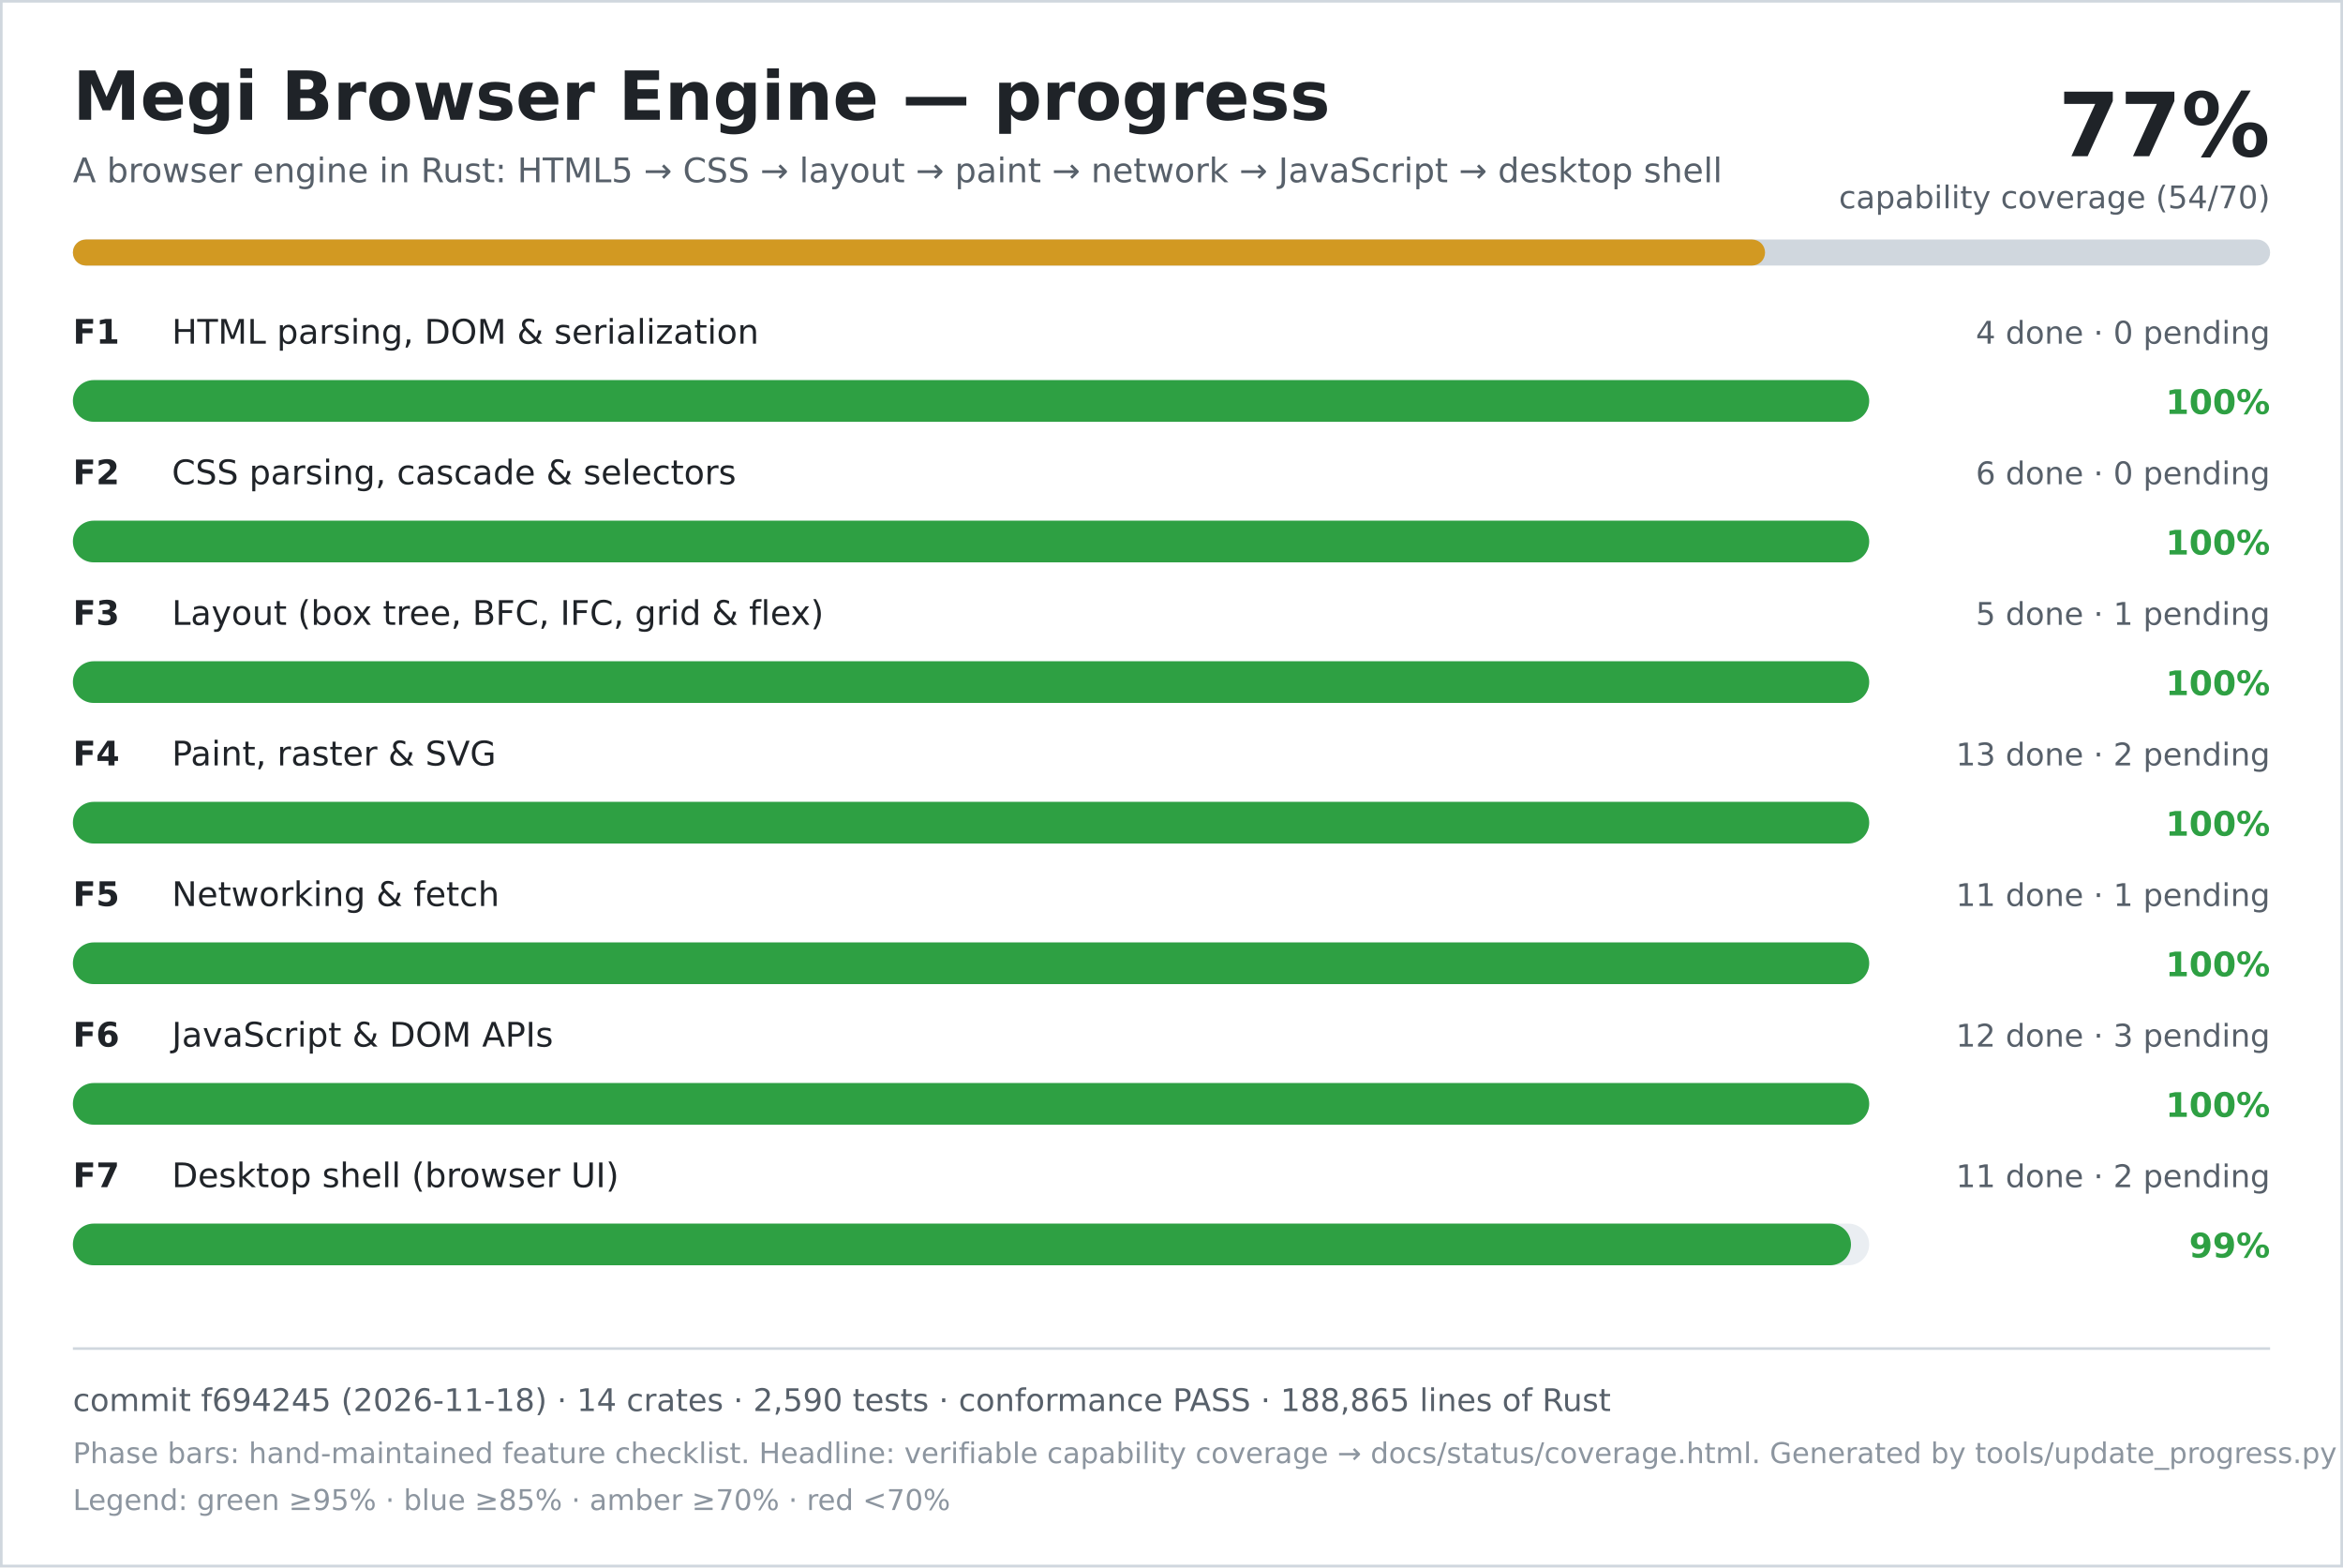
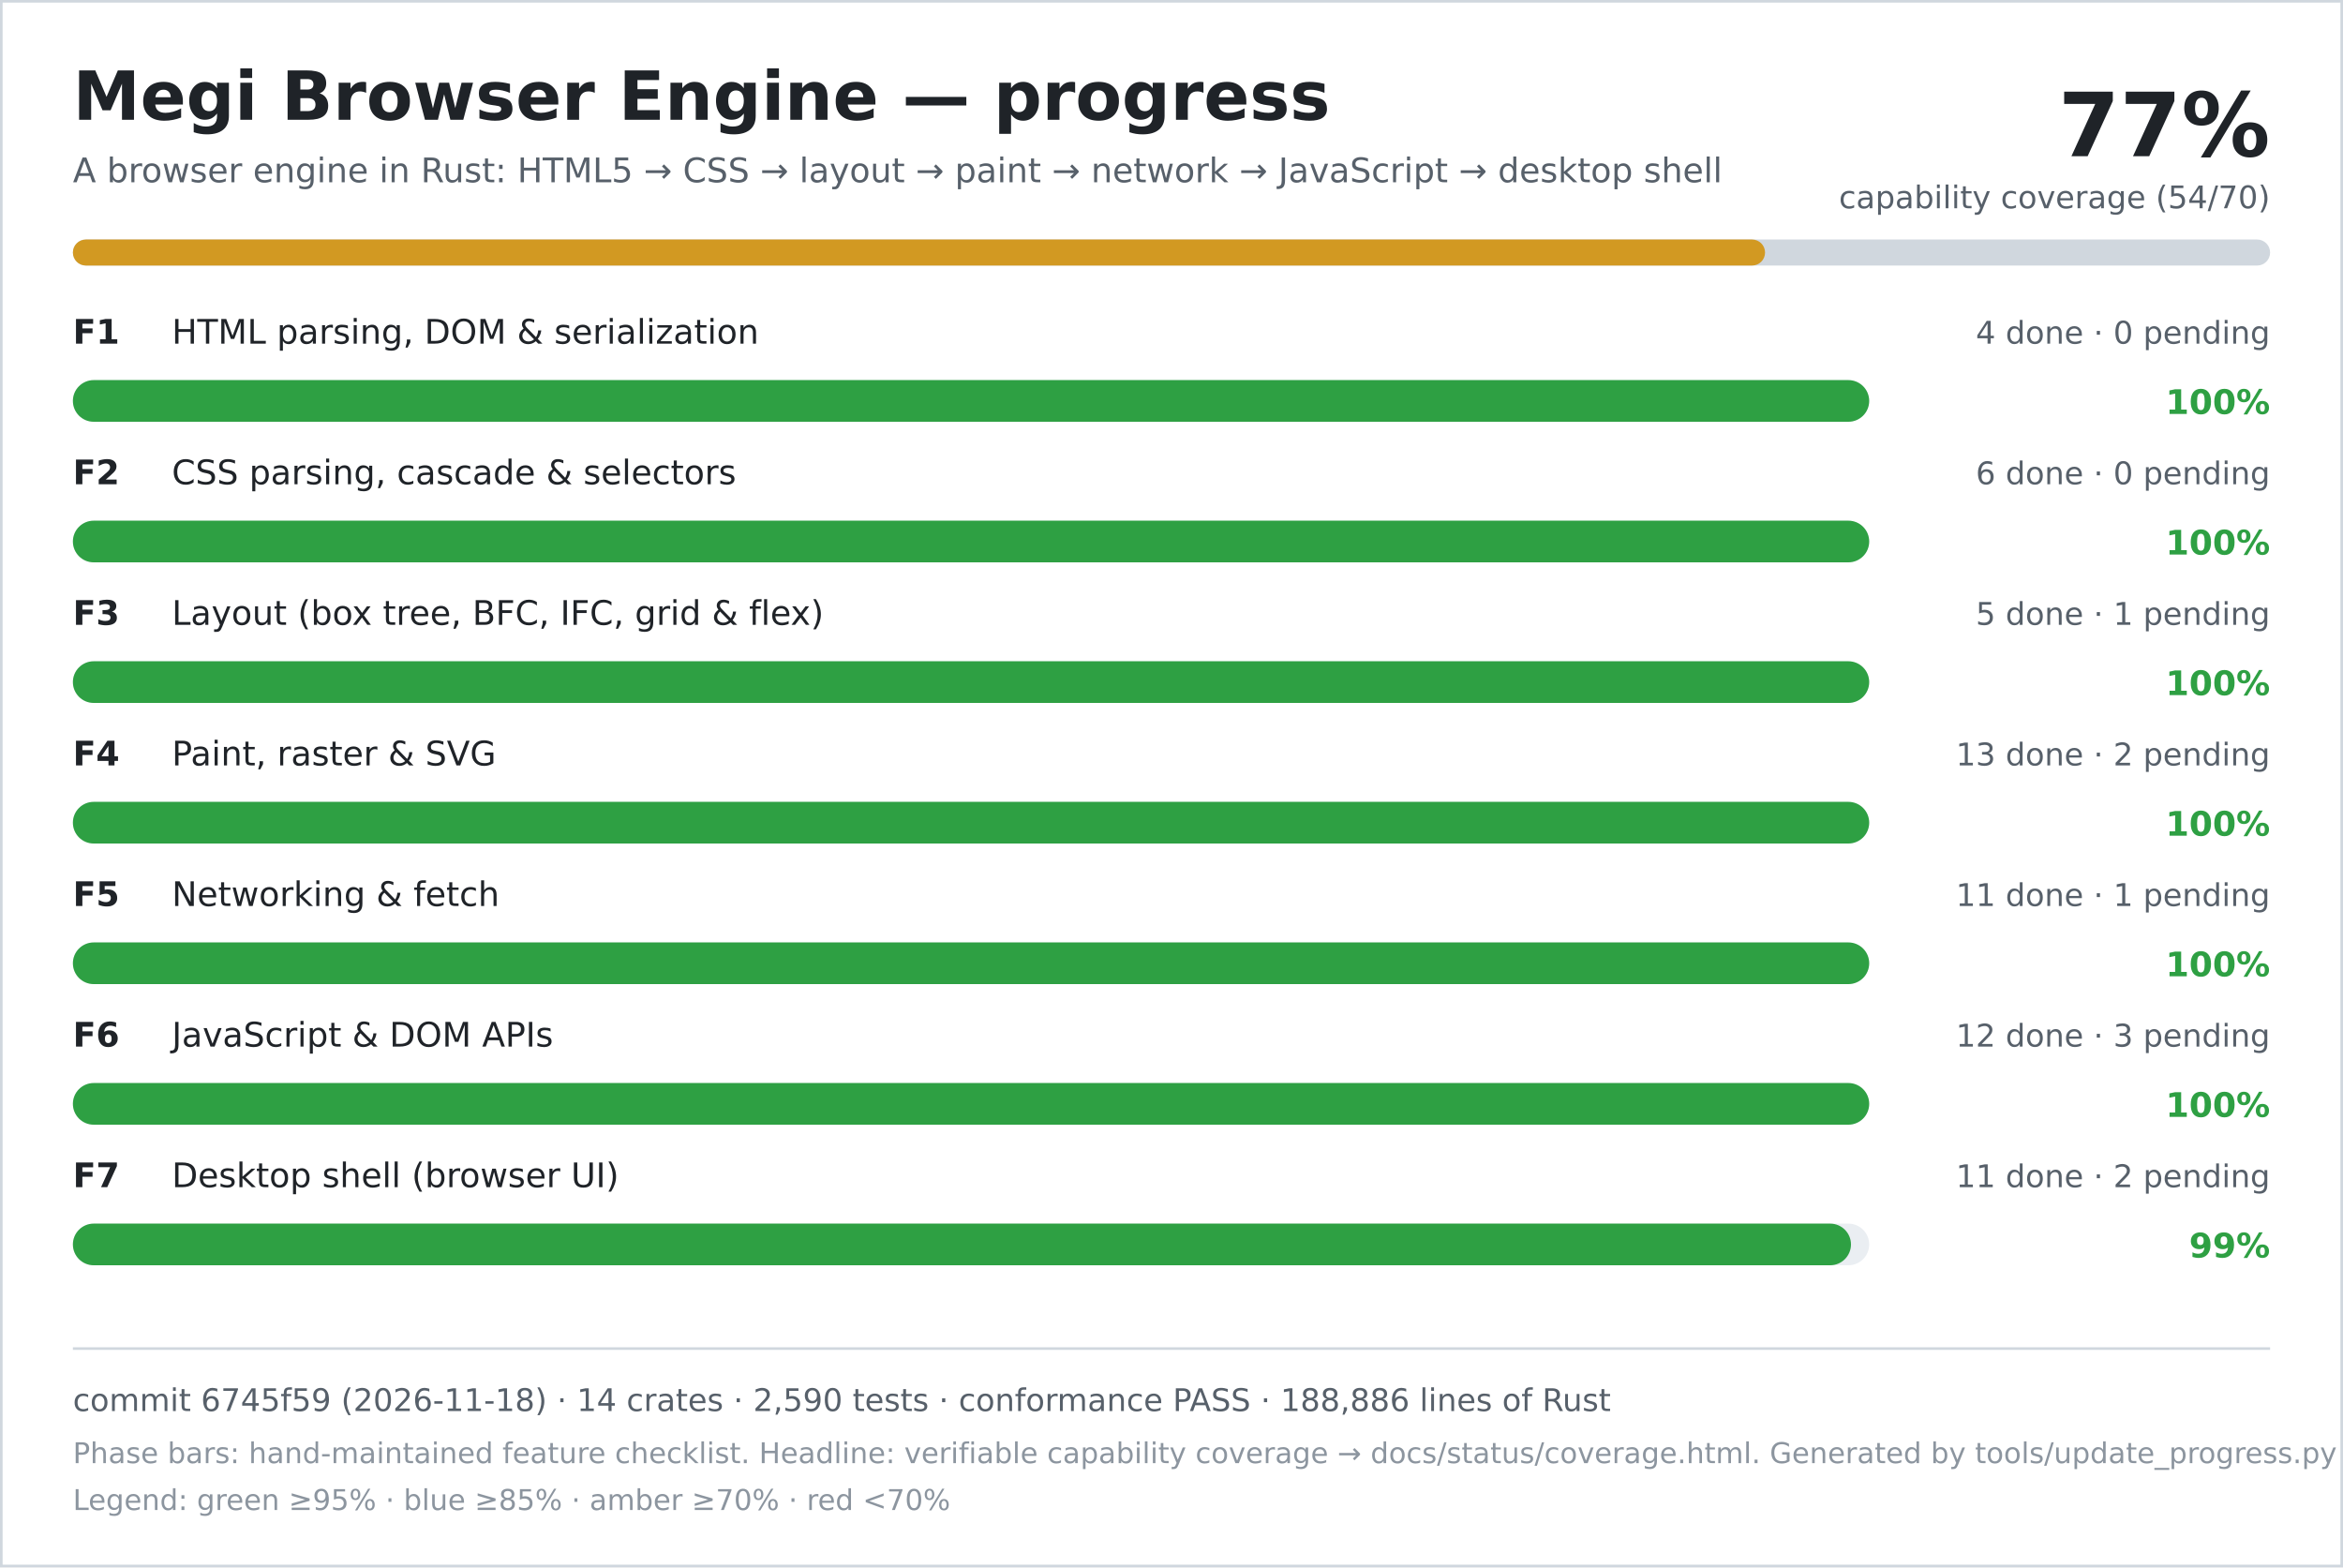
<svg xmlns="http://www.w3.org/2000/svg" width="900" height="602" viewBox="0 0 900 602" role="img" aria-labelledby="title desc">
  <rect width="900" height="602" fill="#ffffff" />
  <rect x="0.5" y="0.5" width="899" height="601" fill="none" stroke="#d0d7de" />
  <text x="28" y="46" font-family="DejaVu Sans, Verdana, sans-serif" font-size="26" font-weight="700" fill="#1f2328">Megi Browser Engine — progress</text>
  <text x="28" y="70" font-family="DejaVu Sans, Verdana, sans-serif" font-size="13" fill="#57606a">A browser engine in Rust: HTML5 → CSS → layout → paint → network → JavaScript → desktop shell</text>
  <text x="872" y="60" text-anchor="end" font-family="DejaVu Sans, Verdana, sans-serif" font-size="34" font-weight="700" fill="#1f2328">77%</text>
  <text x="872" y="80" text-anchor="end" font-family="DejaVu Sans, Verdana, sans-serif" font-size="12" fill="#57606a">capability coverage (54/70)</text>
  <rect x="28" y="92" width="844" height="10" rx="5" fill="#d0d7de" />
  <rect x="28" y="92" width="650" height="10" rx="5" fill="#d29922" />
  <text x="28" y="132" font-family="DejaVu Sans, Verdana, sans-serif" font-size="13" font-weight="700" fill="#1f2328">F1</text>
  <text x="66" y="132" font-family="DejaVu Sans, Verdana, sans-serif" font-size="13" fill="#1f2328">HTML parsing, DOM &amp; serialization</text>
  <text x="872" y="132" text-anchor="end" font-family="DejaVu Sans, Verdana, sans-serif" font-size="12" fill="#57606a">4 done · 0 pending</text>
  <rect x="28" y="146" width="690" height="16" rx="8" fill="#eaeef2" />
  <rect x="28" y="146" width="690" height="16" rx="8" fill="#2ea043" />
  <text x="872" y="159" text-anchor="end" font-family="DejaVu Sans, Verdana, sans-serif" font-size="13" font-weight="700" fill="#2ea043">100%</text>
  <text x="28" y="186" font-family="DejaVu Sans, Verdana, sans-serif" font-size="13" font-weight="700" fill="#1f2328">F2</text>
  <text x="66" y="186" font-family="DejaVu Sans, Verdana, sans-serif" font-size="13" fill="#1f2328">CSS parsing, cascade &amp; selectors</text>
  <text x="872" y="186" text-anchor="end" font-family="DejaVu Sans, Verdana, sans-serif" font-size="12" fill="#57606a">6 done · 0 pending</text>
  <rect x="28" y="200" width="690" height="16" rx="8" fill="#eaeef2" />
  <rect x="28" y="200" width="690" height="16" rx="8" fill="#2ea043" />
  <text x="872" y="213" text-anchor="end" font-family="DejaVu Sans, Verdana, sans-serif" font-size="13" font-weight="700" fill="#2ea043">100%</text>
  <text x="28" y="240" font-family="DejaVu Sans, Verdana, sans-serif" font-size="13" font-weight="700" fill="#1f2328">F3</text>
  <text x="66" y="240" font-family="DejaVu Sans, Verdana, sans-serif" font-size="13" fill="#1f2328">Layout (box tree, BFC, IFC, grid &amp; flex)</text>
  <text x="872" y="240" text-anchor="end" font-family="DejaVu Sans, Verdana, sans-serif" font-size="12" fill="#57606a">5 done · 1 pending</text>
  <rect x="28" y="254" width="690" height="16" rx="8" fill="#eaeef2" />
  <rect x="28" y="254" width="690" height="16" rx="8" fill="#2ea043" />
  <text x="872" y="267" text-anchor="end" font-family="DejaVu Sans, Verdana, sans-serif" font-size="13" font-weight="700" fill="#2ea043">100%</text>
  <text x="28" y="294" font-family="DejaVu Sans, Verdana, sans-serif" font-size="13" font-weight="700" fill="#1f2328">F4</text>
  <text x="66" y="294" font-family="DejaVu Sans, Verdana, sans-serif" font-size="13" fill="#1f2328">Paint, raster &amp; SVG</text>
  <text x="872" y="294" text-anchor="end" font-family="DejaVu Sans, Verdana, sans-serif" font-size="12" fill="#57606a">13 done · 2 pending</text>
  <rect x="28" y="308" width="690" height="16" rx="8" fill="#eaeef2" />
  <rect x="28" y="308" width="690" height="16" rx="8" fill="#2ea043" />
  <text x="872" y="321" text-anchor="end" font-family="DejaVu Sans, Verdana, sans-serif" font-size="13" font-weight="700" fill="#2ea043">100%</text>
  <text x="28" y="348" font-family="DejaVu Sans, Verdana, sans-serif" font-size="13" font-weight="700" fill="#1f2328">F5</text>
  <text x="66" y="348" font-family="DejaVu Sans, Verdana, sans-serif" font-size="13" fill="#1f2328">Networking &amp; fetch</text>
  <text x="872" y="348" text-anchor="end" font-family="DejaVu Sans, Verdana, sans-serif" font-size="12" fill="#57606a">11 done · 1 pending</text>
  <rect x="28" y="362" width="690" height="16" rx="8" fill="#eaeef2" />
  <rect x="28" y="362" width="690" height="16" rx="8" fill="#2ea043" />
  <text x="872" y="375" text-anchor="end" font-family="DejaVu Sans, Verdana, sans-serif" font-size="13" font-weight="700" fill="#2ea043">100%</text>
  <text x="28" y="402" font-family="DejaVu Sans, Verdana, sans-serif" font-size="13" font-weight="700" fill="#1f2328">F6</text>
  <text x="66" y="402" font-family="DejaVu Sans, Verdana, sans-serif" font-size="13" fill="#1f2328">JavaScript &amp; DOM APIs</text>
  <text x="872" y="402" text-anchor="end" font-family="DejaVu Sans, Verdana, sans-serif" font-size="12" fill="#57606a">12 done · 3 pending</text>
  <rect x="28" y="416" width="690" height="16" rx="8" fill="#eaeef2" />
  <rect x="28" y="416" width="690" height="16" rx="8" fill="#2ea043" />
  <text x="872" y="429" text-anchor="end" font-family="DejaVu Sans, Verdana, sans-serif" font-size="13" font-weight="700" fill="#2ea043">100%</text>
  <text x="28" y="456" font-family="DejaVu Sans, Verdana, sans-serif" font-size="13" font-weight="700" fill="#1f2328">F7</text>
  <text x="66" y="456" font-family="DejaVu Sans, Verdana, sans-serif" font-size="13" fill="#1f2328">Desktop shell (browser UI)</text>
  <text x="872" y="456" text-anchor="end" font-family="DejaVu Sans, Verdana, sans-serif" font-size="12" fill="#57606a">11 done · 2 pending</text>
  <rect x="28" y="470" width="690" height="16" rx="8" fill="#eaeef2" />
  <rect x="28" y="470" width="683" height="16" rx="8" fill="#2ea043" />
  <text x="872" y="483" text-anchor="end" font-family="DejaVu Sans, Verdana, sans-serif" font-size="13" font-weight="700" fill="#2ea043">99%</text>
  <line x1="28" y1="518" x2="872" y2="518" stroke="#d0d7de" />
-   <text x="28" y="542" font-family="DejaVu Sans, Verdana, sans-serif" font-size="12" fill="#57606a">commit f694245 (2026-11-18) · 14 crates · 2,590 tests · conformance PASS · 188,865 lines of Rust</text>
+   <text x="28" y="542" font-family="DejaVu Sans, Verdana, sans-serif" font-size="12" fill="#57606a">commit 6745f59 (2026-11-18) · 14 crates · 2,590 tests · conformance PASS · 188,886 lines of Rust</text>
  <text x="28" y="562" font-family="DejaVu Sans, Verdana, sans-serif" font-size="11" fill="#8c959f">Phase bars: hand-maintained feature checklist. Headline: verifiable capability coverage → docs/status/coverage.html. Generated by tools/update_progress.py — do not edit.</text>
  <text x="28" y="580" font-family="DejaVu Sans, Verdana, sans-serif" font-size="11" fill="#8c959f">Legend: green ≥95% · blue ≥85% · amber ≥70% · red &lt;70%</text>
</svg>
